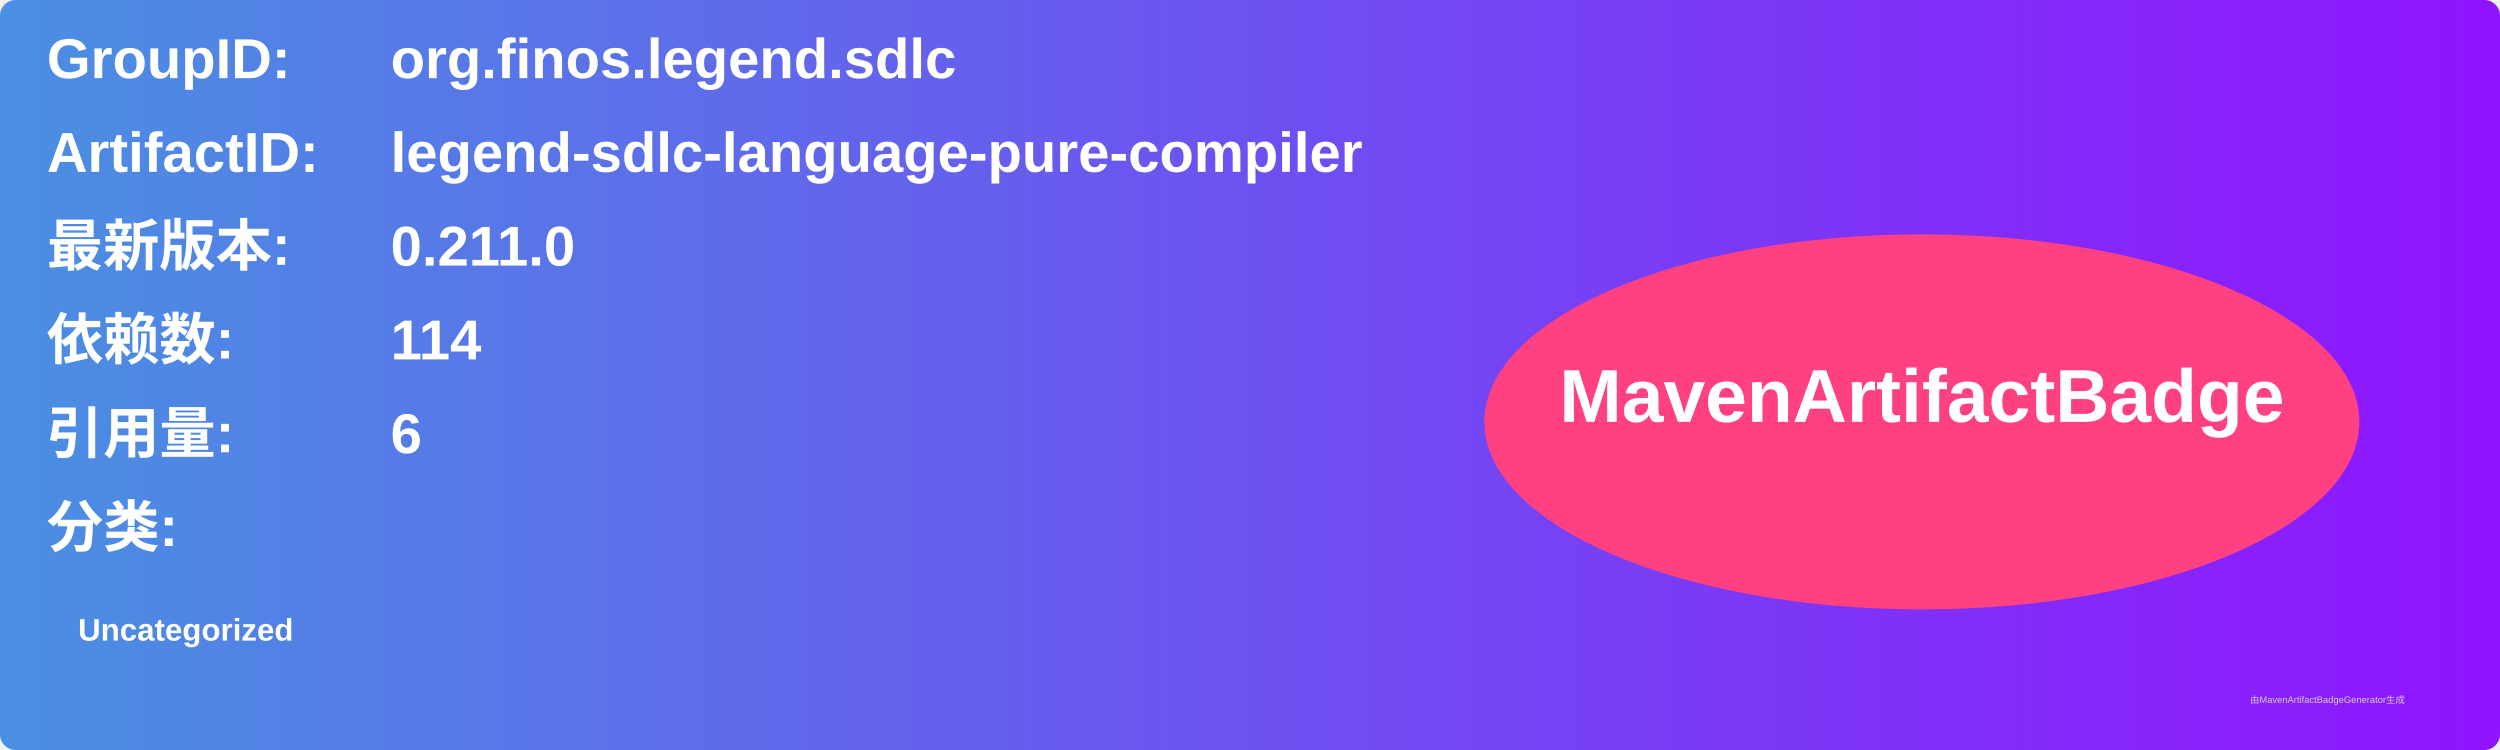
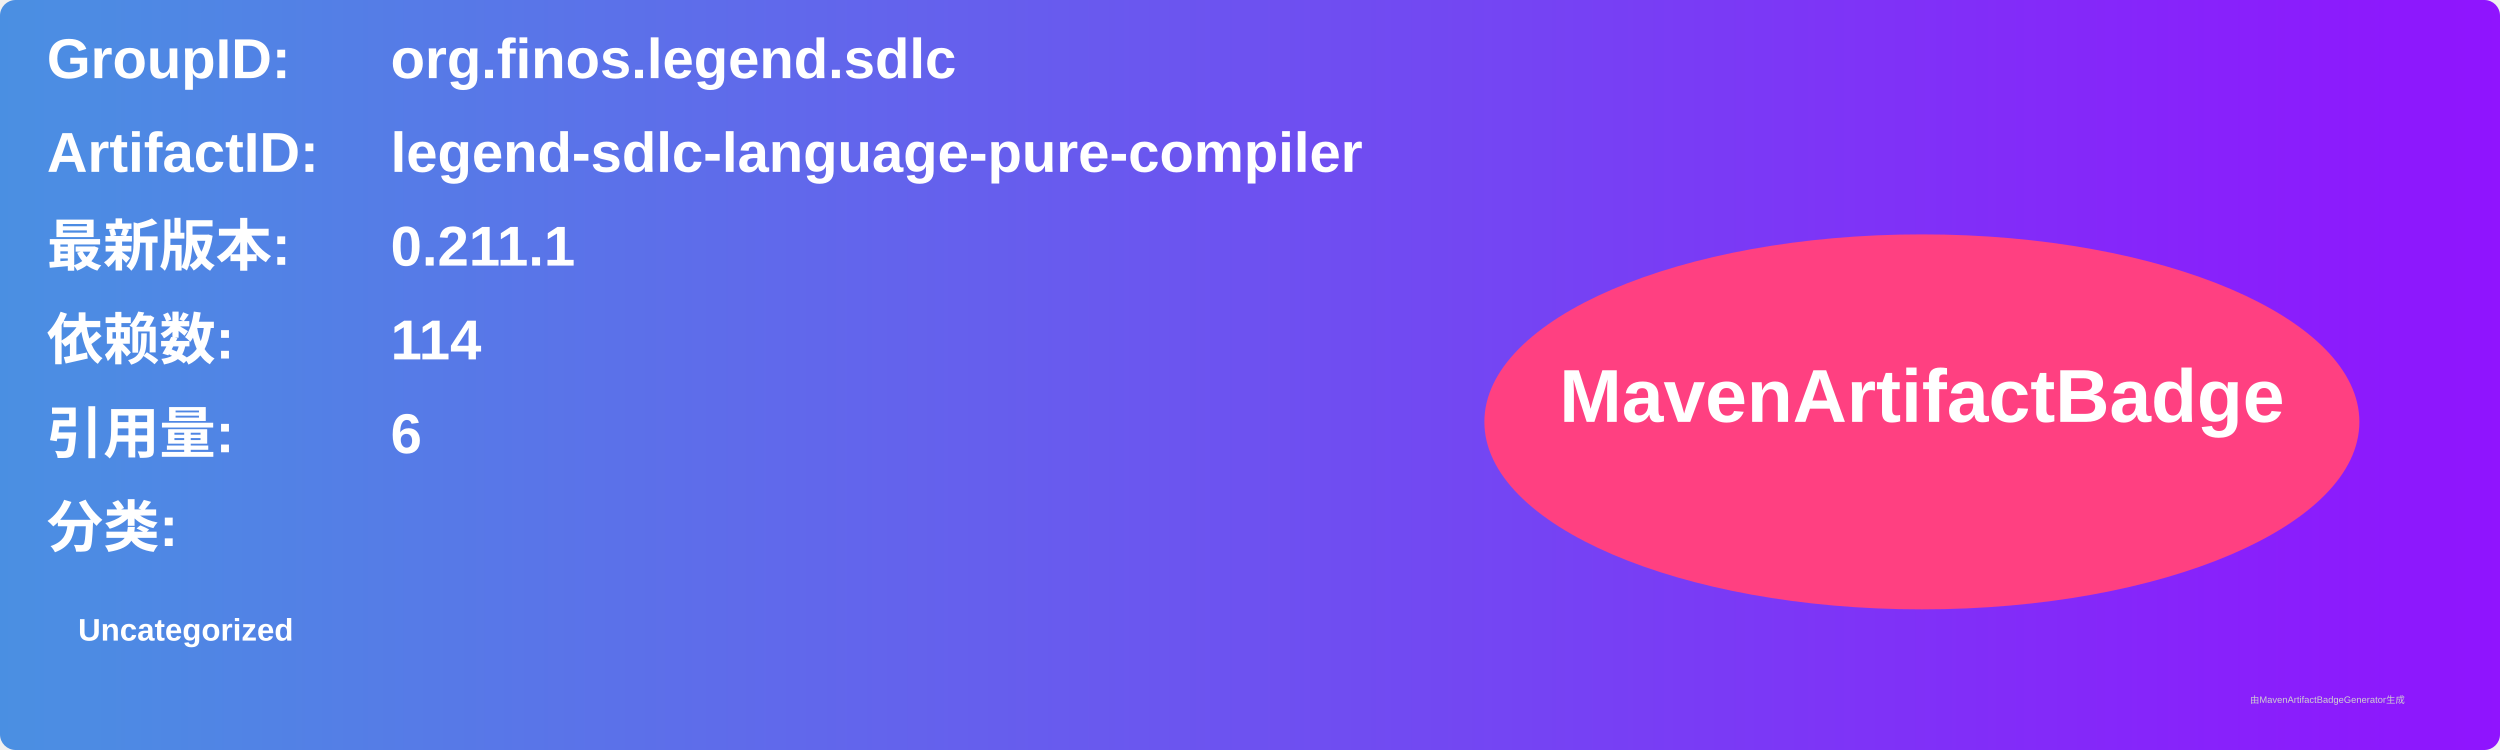
<svg xmlns="http://www.w3.org/2000/svg" width="800" height="240" viewBox="0 0 800 240">
  <linearGradient id="grad" x1="0%" y1="0%" x2="100%" y2="0%">
    <stop offset="0%" stop-color="#4a90e2" />
    <stop offset="100%" stop-color="#9013fe" />
  </linearGradient>
  <rect width="100%" height="100%" rx="5" ry="5" fill="url(#grad)" />
  <g transform="translate(15, 15)">
    <text x="0" y="10" font-family="Arial" font-size="18" fill="white" font-weight="bold" width="260">GroupID:</text>
    <text x="110" y="10" font-family="Arial" font-size="18" fill="white" font-weight="bold" width="460">org.finos.legend.sdlc</text>
    <text x="0" y="40" font-family="Arial" font-size="18" fill="white" font-weight="bold" width="260">ArtifactID:</text>
    <text x="110" y="40" font-family="Arial" font-size="18" fill="white" font-weight="bold" width="460">legend-sdlc-language-pure-compiler</text>
    <text x="0" y="70" font-family="Arial" font-size="18" fill="white" font-weight="bold">最新版本:</text>
    <text x="110" y="70" font-family="Arial" font-size="18" fill="white" font-weight="bold">
-       <tspan font-weight="bold">0.211.0</tspan>
+       <tspan font-weight="bold">0.211.1</tspan>
    </text>
    <text x="0" y="100" font-family="Arial" font-size="18" fill="white" font-weight="bold">依赖数: </text>
    <text x="110" y="100" font-family="Arial" font-size="18" fill="white">
      <tspan font-weight="bold">114</tspan>
    </text>
    <text x="0" y="130" font-family="Arial" font-size="18" fill="white" font-weight="bold">引用量: </text>
    <text x="110" y="130" font-family="Arial" font-size="18" fill="white">
      <tspan font-weight="bold">6</tspan>
    </text>
    <text x="0" y="160" font-family="Arial" font-size="18" fill="white" font-weight="bold">分类:</text>
    <text x="10" y="190" font-family="Arial" font-size="10" fill="white">
      <tspan font-weight="bold">Uncategorized</tspan>
    </text>
    <ellipse cx="600" cy="120" rx="140" ry="60" fill="#ff4081" />
    <text x="600" y="120" text-anchor="middle" font-family="Arial" font-size="24" fill="white" font-weight="bold">MavenArtifactBadge</text>
  </g>
  <text x="720" y="225" font-family="Arial" font-size="3" fill="#d0d0d0">由MavenArtifactBadgeGenerator生成</text>
</svg>
